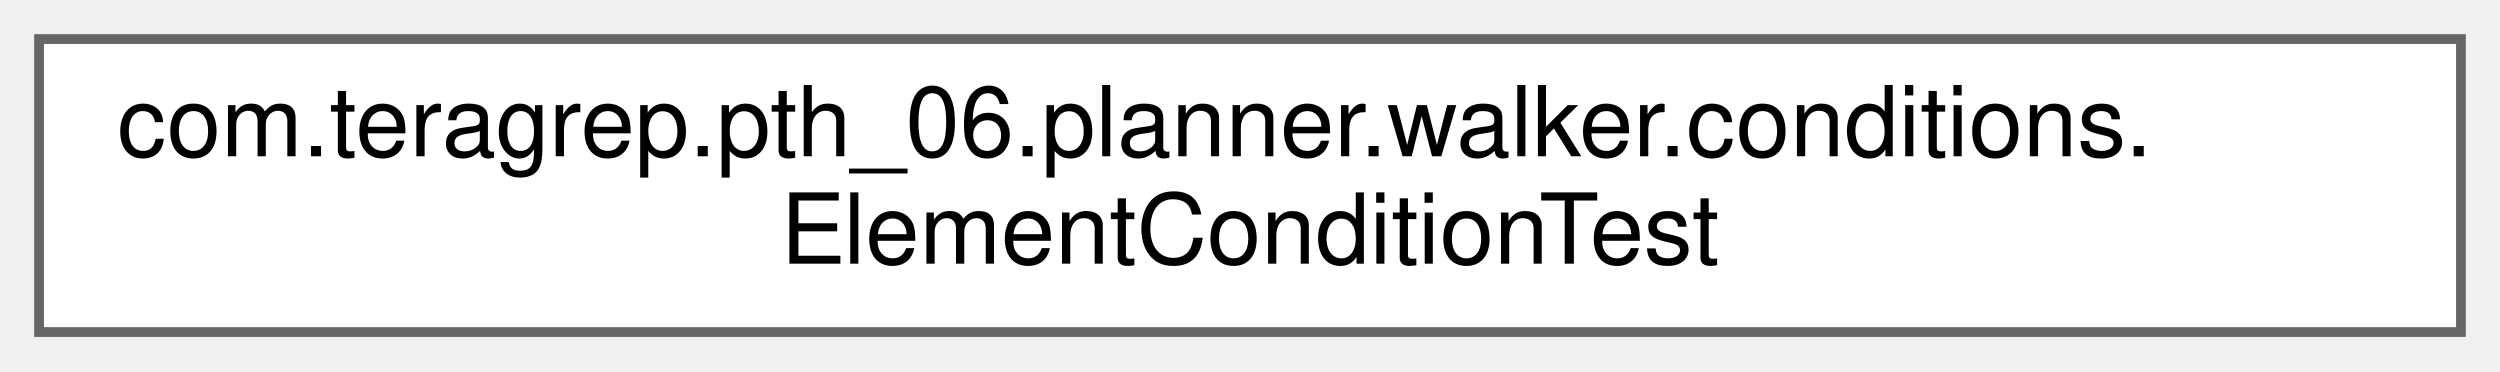
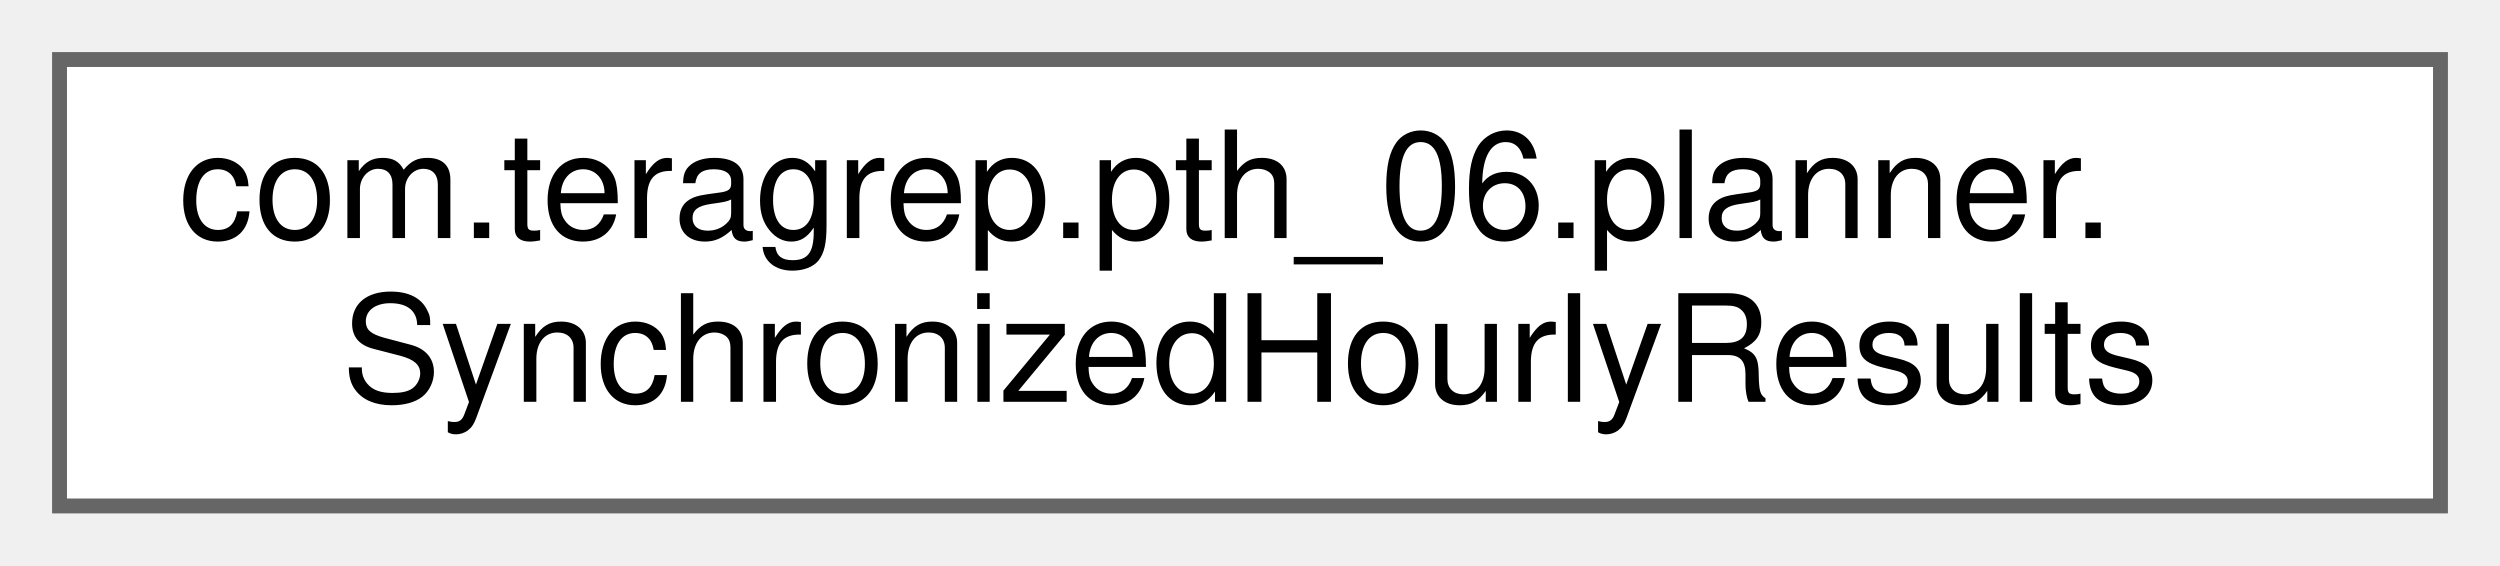
- <svg xmlns="http://www.w3.org/2000/svg" xmlns:xlink="http://www.w3.org/1999/xlink" width="256pt" height="38pt" viewBox="0.00 0.00 256.00 38.00">
+ <svg xmlns="http://www.w3.org/2000/svg" xmlns:xlink="http://www.w3.org/1999/xlink" width="168pt" height="38pt" viewBox="0.00 0.00 168.00 38.00">
  <g id="graph0" class="graph" transform="scale(1 1) rotate(0) translate(4 34)">
    <g id="Node000000" class="node">
      <g id="a_Node000000">
-         <a xlink:href="classcom_1_1teragrep_1_1pth__06_1_1planner_1_1walker_1_1conditions_1_1ElementConditionTest.html" target="_top" xlink:title="Comparing Condition equality using toString() since jooq Condition uses just toString() to check for ...">
-           <polygon fill="white" stroke="#666666" points="248,-30 0,-30 0,0 248,0 248,-30" />
-           <text text-anchor="start" x="8" y="-18" font-family="Helvetica,sans-Serif" font-size="10.00">com.teragrep.pth_06.planner.walker.conditions.</text>
-           <text text-anchor="middle" x="124" y="-7" font-family="Helvetica,sans-Serif" font-size="10.00">ElementConditionTest</text>
+         <a xlink:href="classcom_1_1teragrep_1_1pth__06_1_1planner_1_1SynchronizedHourlyResults.html" target="_top" xlink:title=" ">
+           <polygon fill="white" stroke="#666666" points="160,-30 0,-30 0,0 160,0 160,-30" />
+           <text text-anchor="start" x="8" y="-18" font-family="Helvetica,sans-Serif" font-size="10.00">com.teragrep.pth_06.planner.</text>
+           <text text-anchor="middle" x="80" y="-7" font-family="Helvetica,sans-Serif" font-size="10.00">SynchronizedHourlyResults</text>
        </a>
      </g>
    </g>
  </g>
</svg>
